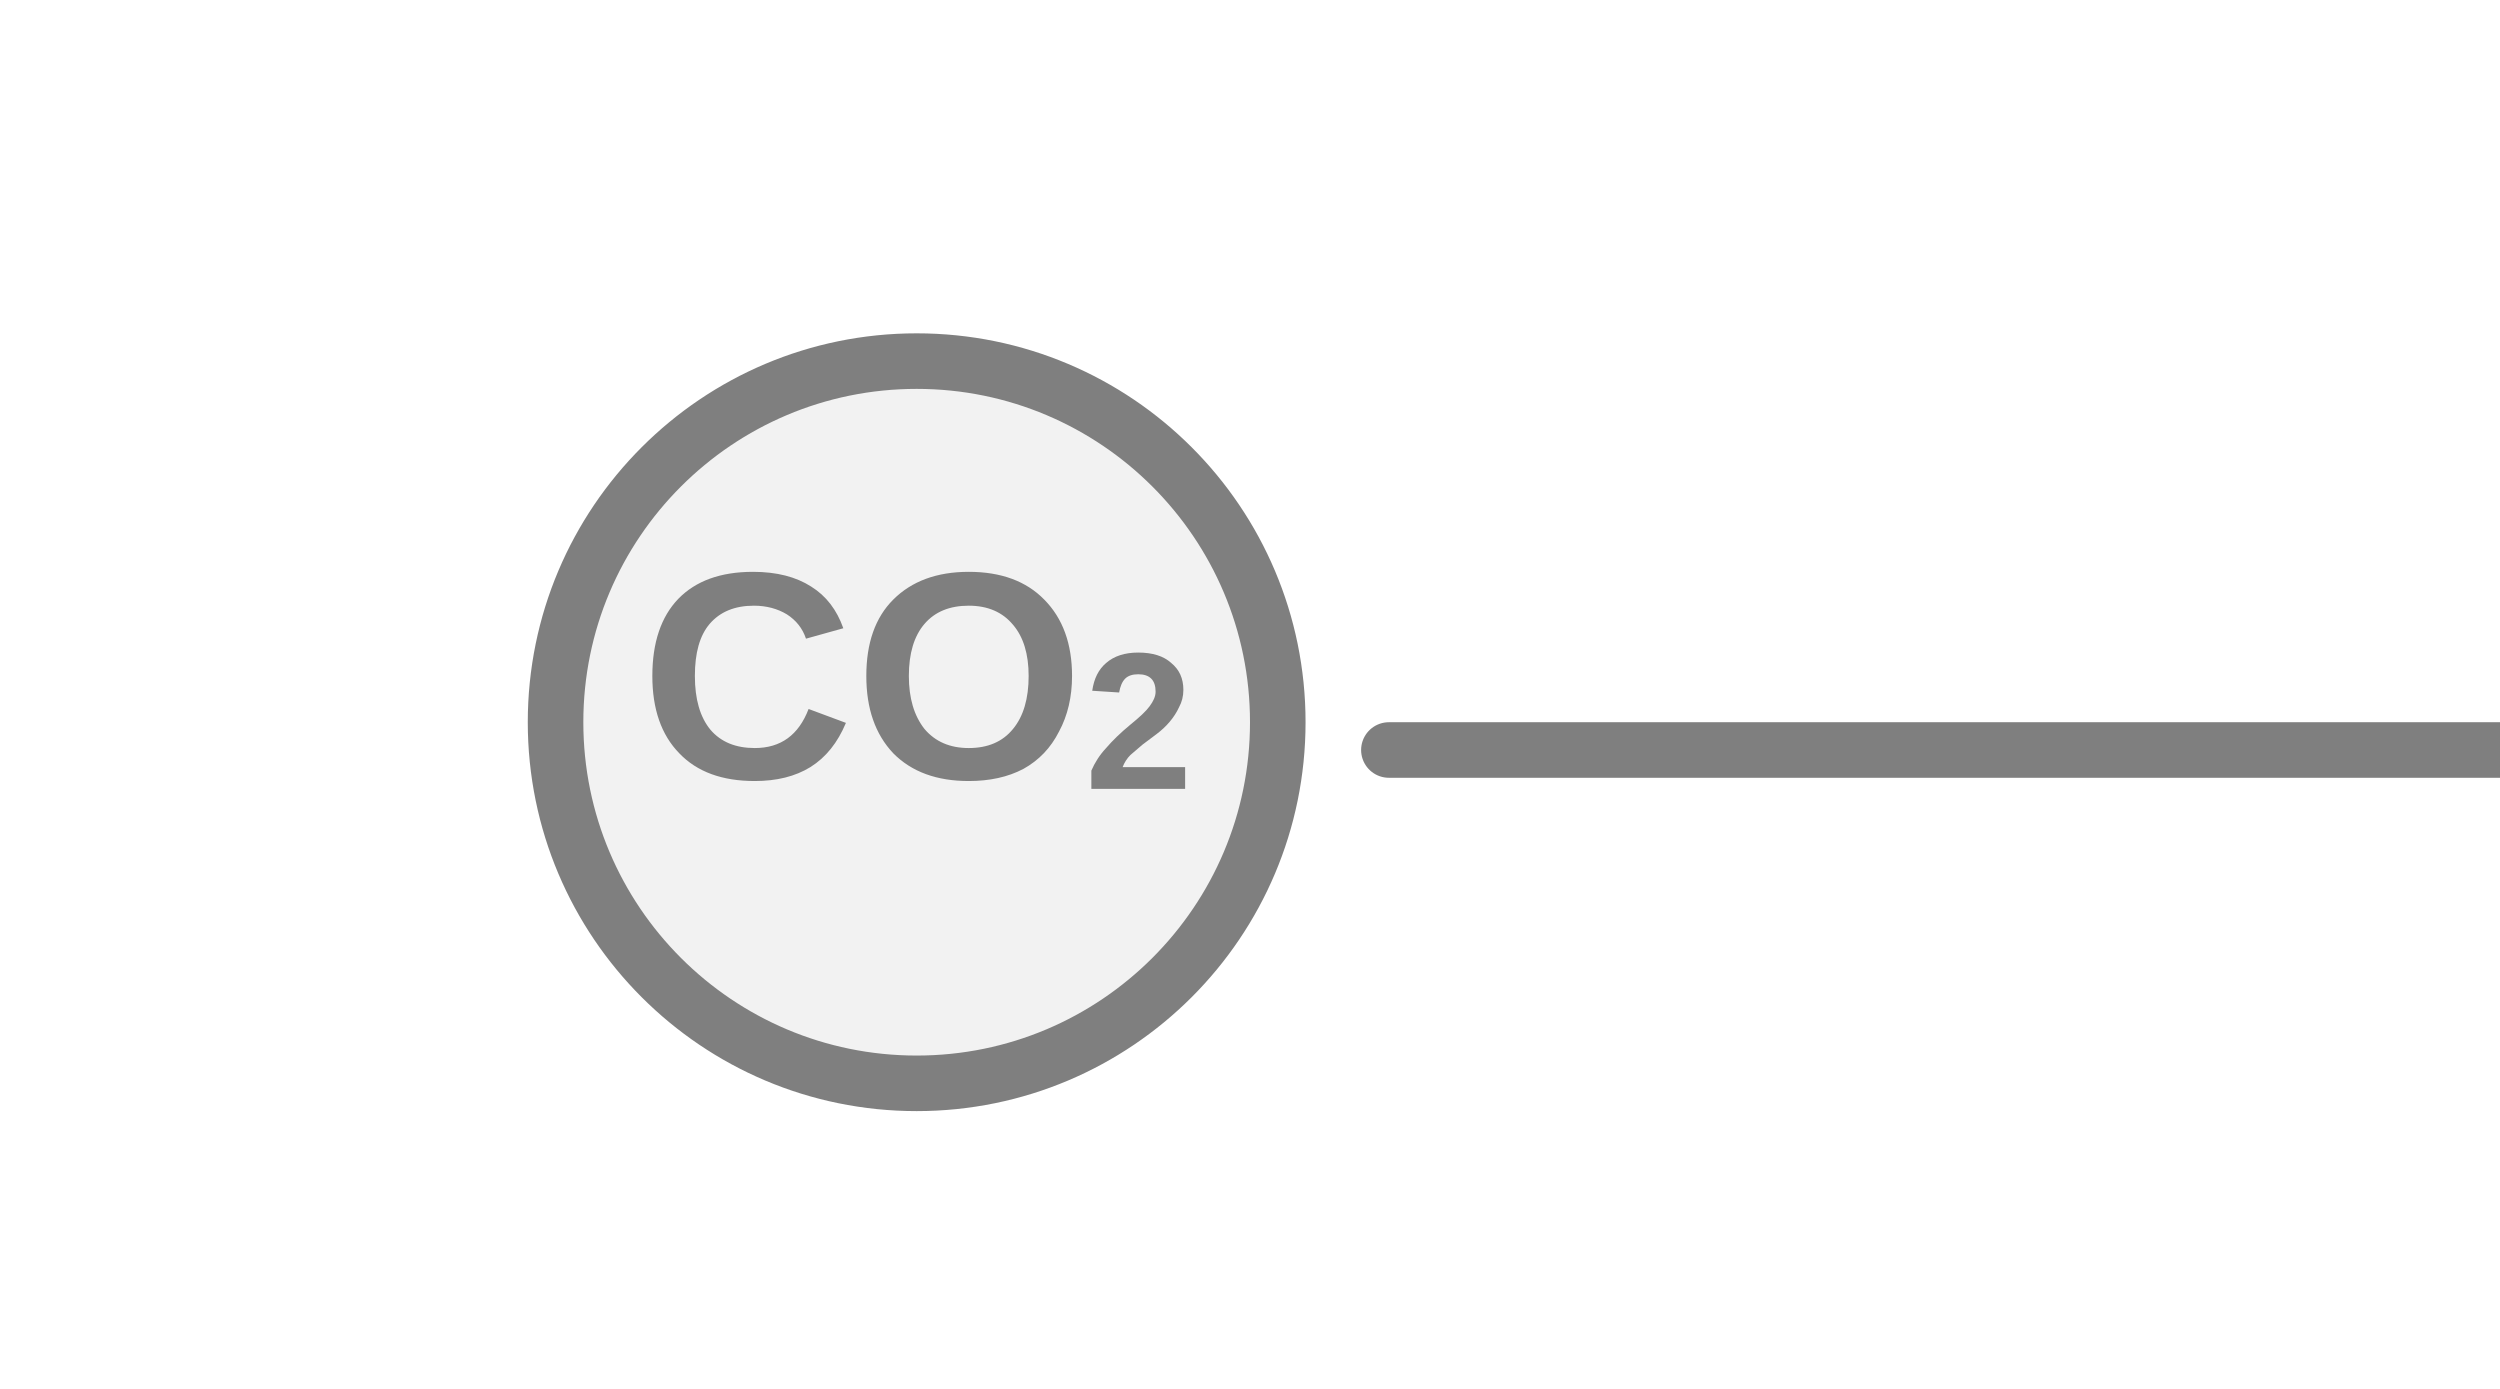
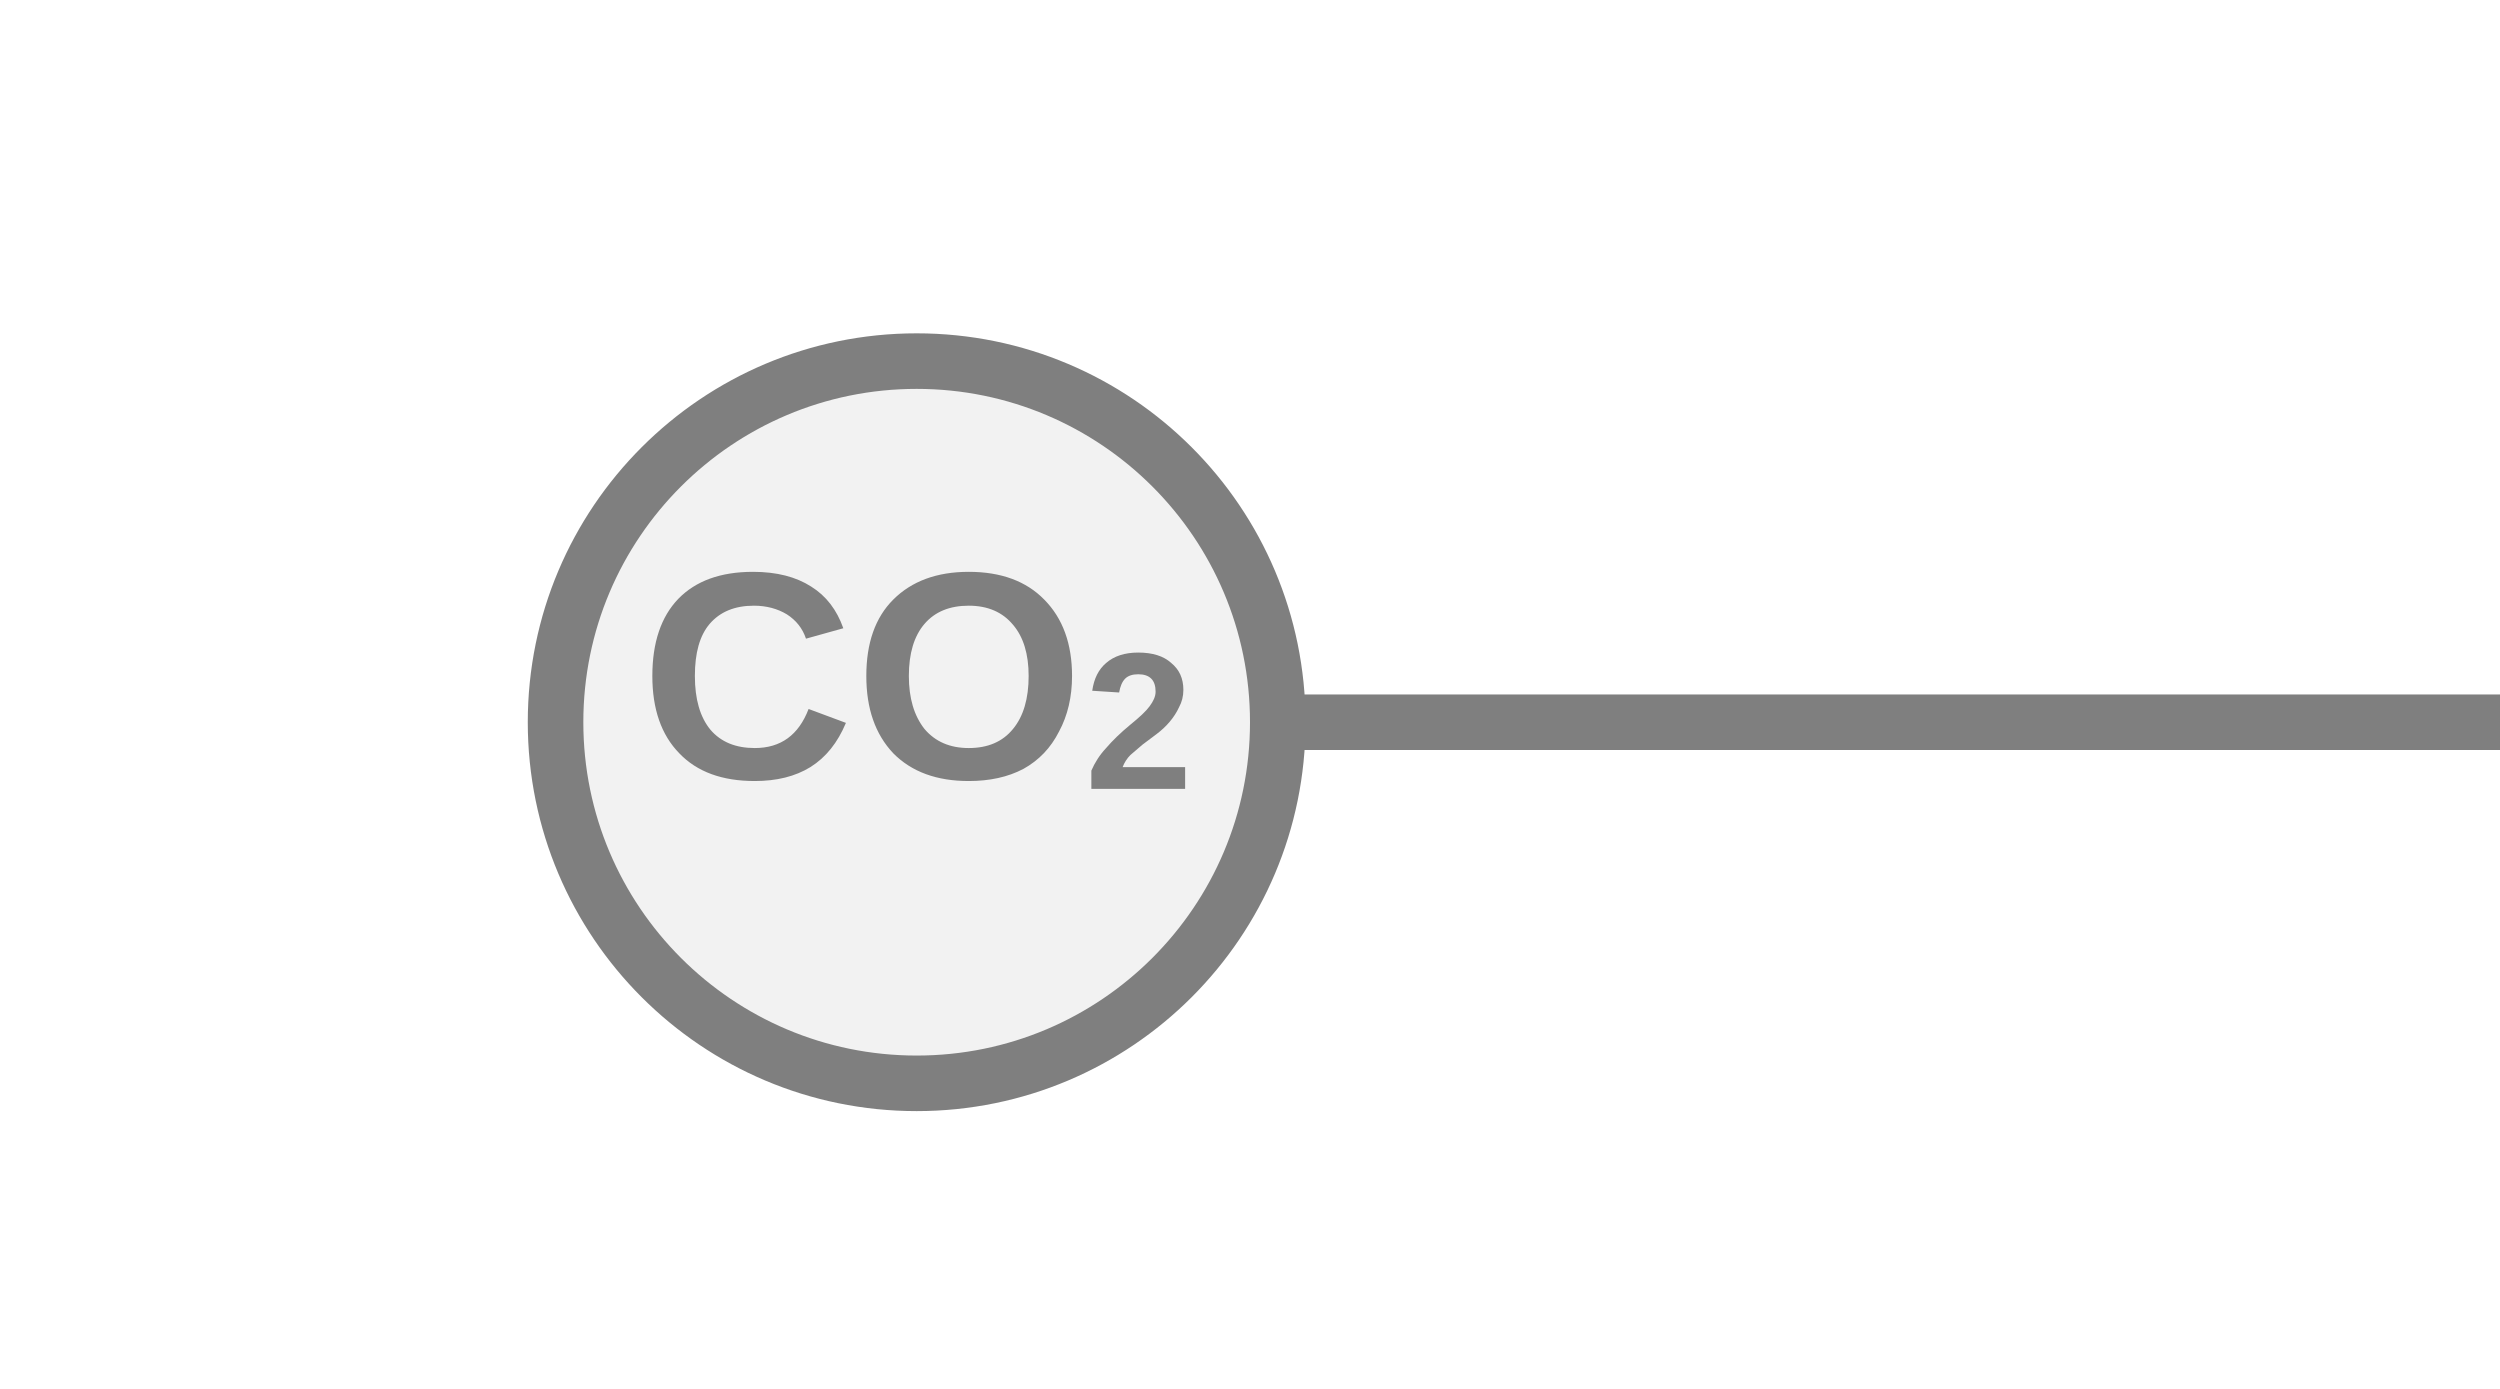
<svg xmlns="http://www.w3.org/2000/svg" width="45px" height="25px" viewBox="0 0 45 25">
-   <line x1="25" y1="13.5" x2="45" y2="13.5" stroke="#7f7f7f" stroke-width="1" stroke-linecap="round" />
+   <line x1="23" y1="13" x2="45" y2="13" stroke="#7f7f7f" stroke-width="1" stroke-linecap="round" />
  <circle cx="16.5" cy="13" r="6.5" fill="#f2f2f2" stroke="#7f7f7f" stroke-width="1" />
  <text x="16.5" y="12.5" fill="#7f7f7f" font-family="Arial, Helvetica, sans-serif" font-size="5.33" font-style="normal" font-weight="600" text-anchor="middle" dominant-baseline="middle">CO<tspan font-size="66.00%" baseline-shift="sub">2</tspan>
  </text>
</svg>
